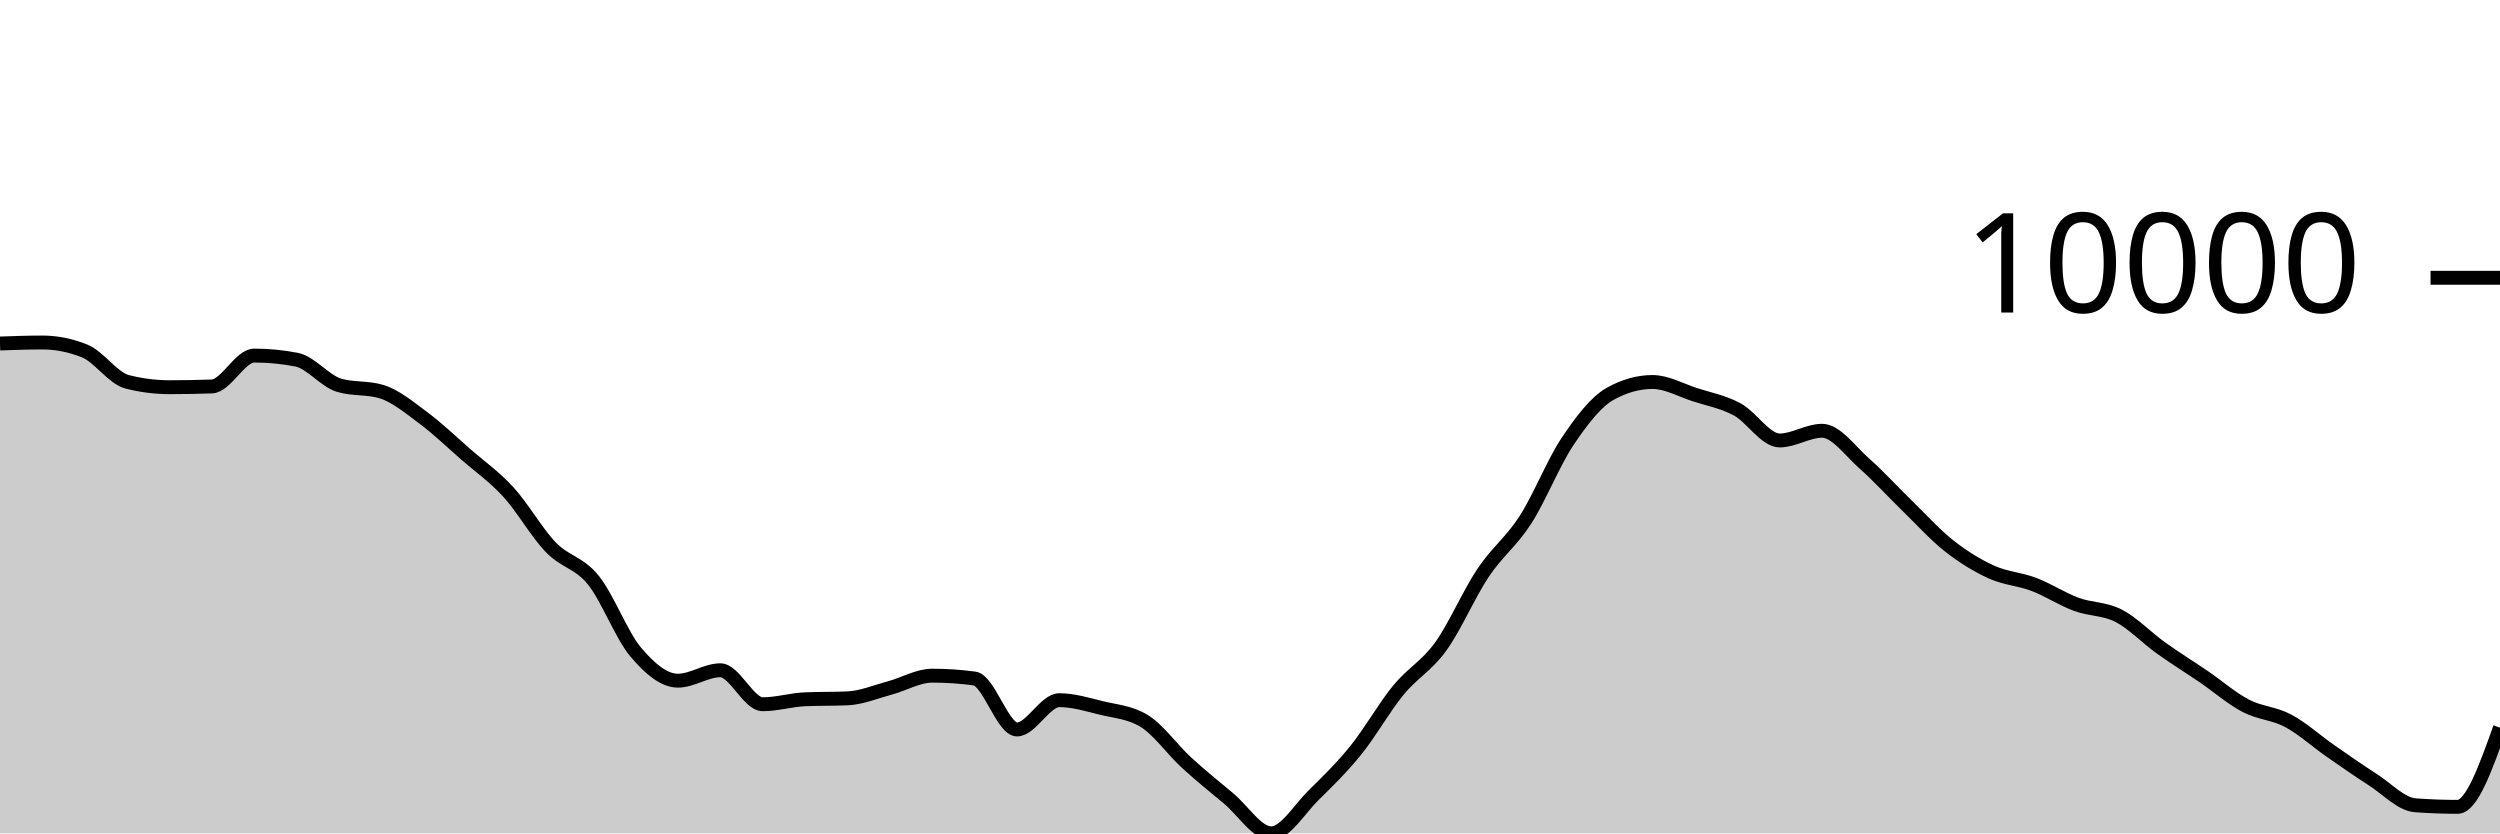
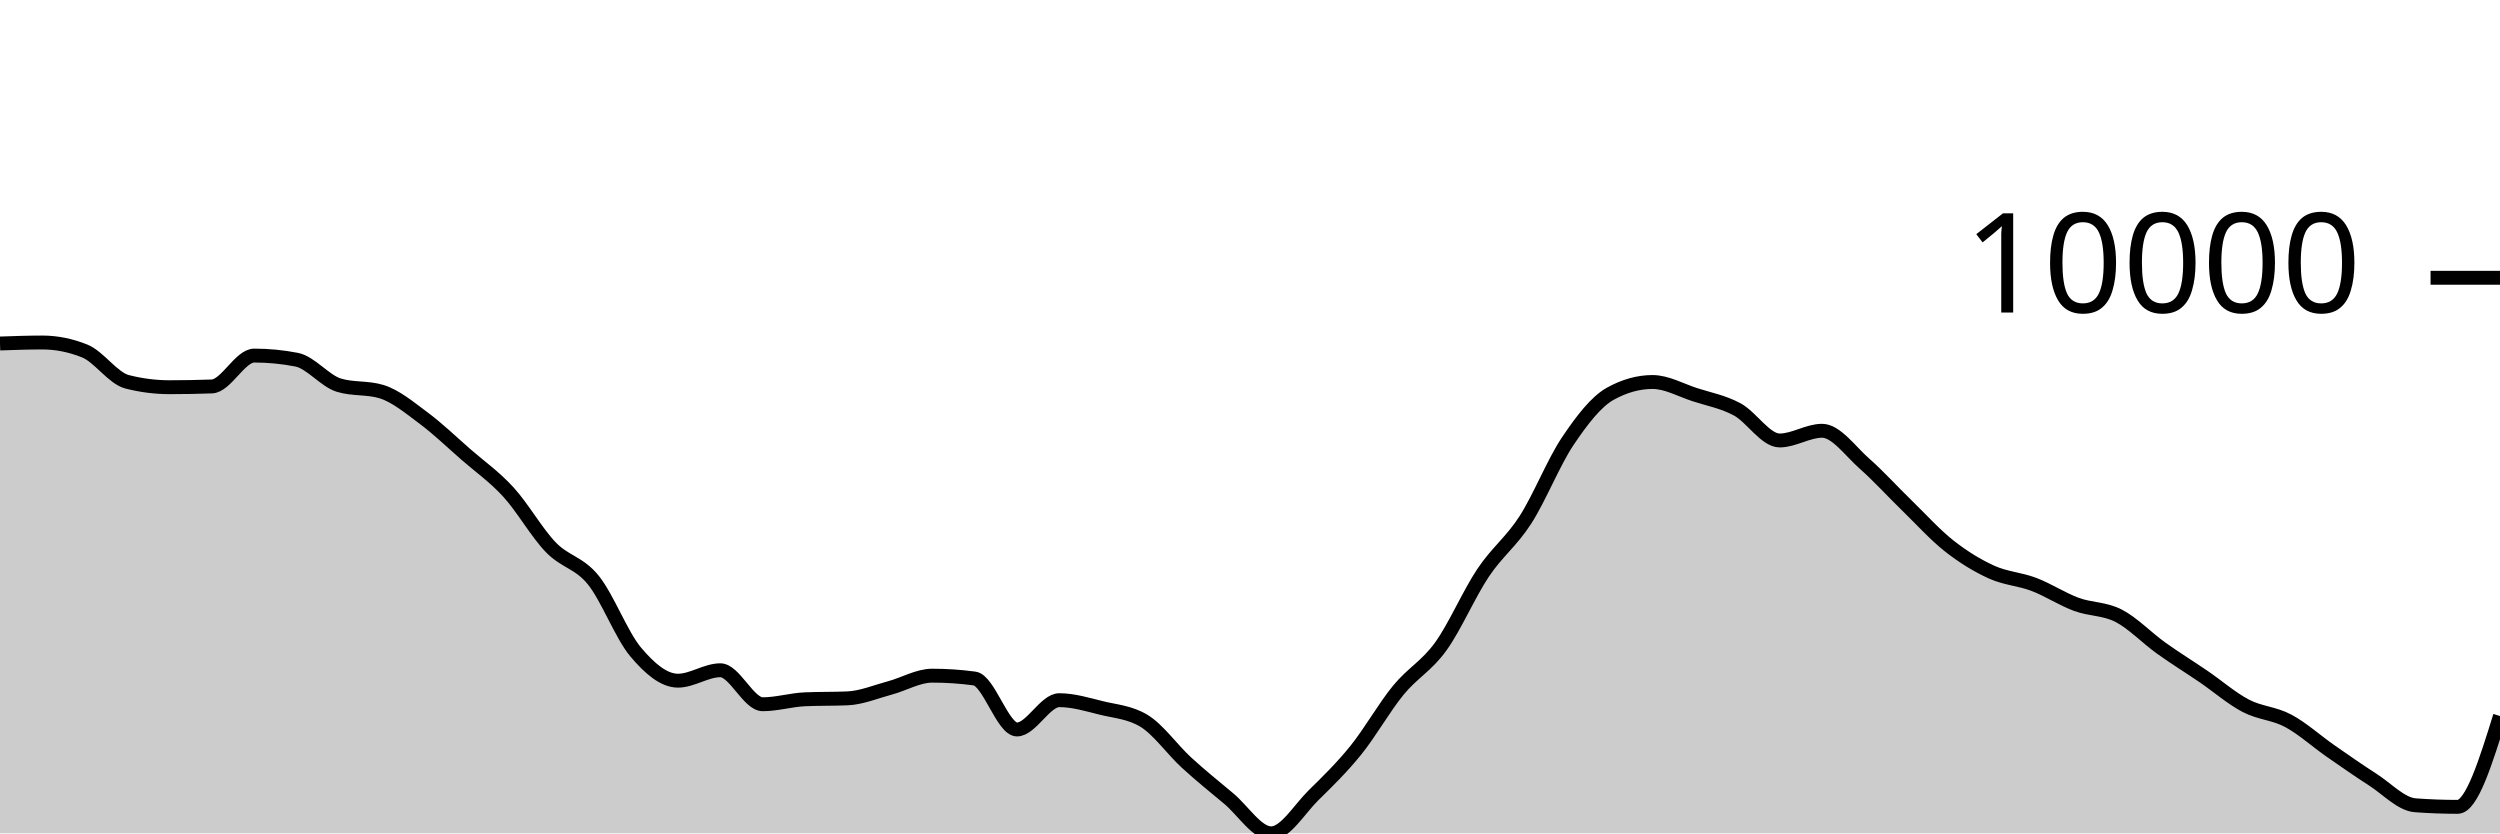
<svg xmlns="http://www.w3.org/2000/svg" viewBox="0 0 180 60">
  <g transform="translate(0,20)">
-     <path class="area" fill="rgba(0, 0, 0, 0.2)" d="M0,4.732C1.017,4.696,2.034,4.66,3.051,4.66C4.068,4.66,5.085,4.864,6.102,5.273C7.119,5.681,8.136,7.23,9.153,7.49C10.169,7.749,11.186,7.879,12.203,7.879C13.22,7.879,14.237,7.861,15.254,7.824C16.271,7.787,17.288,5.602,18.305,5.602C19.322,5.602,20.339,5.7,21.356,5.897C22.373,6.094,23.39,7.429,24.407,7.735C25.424,8.041,26.441,7.888,27.458,8.194C28.475,8.5,29.492,9.351,30.508,10.107C31.525,10.864,32.542,11.844,33.559,12.732C34.576,13.619,35.593,14.322,36.61,15.435C37.627,16.547,38.644,18.354,39.661,19.407C40.678,20.461,41.695,20.502,42.712,21.757C43.729,23.012,44.746,25.727,45.763,26.936C46.78,28.145,47.797,29.009,48.814,29.009C49.831,29.009,50.847,28.258,51.864,28.258C52.881,28.258,53.898,30.706,54.915,30.706C55.932,30.706,56.949,30.392,57.966,30.348C58.983,30.304,60,30.326,61.017,30.282C62.034,30.238,63.051,29.805,64.068,29.532C65.085,29.26,66.102,28.648,67.119,28.648C68.136,28.648,69.153,28.716,70.169,28.853C71.186,28.989,72.203,32.522,73.22,32.522C74.237,32.522,75.254,30.413,76.271,30.413C77.288,30.413,78.305,30.729,79.322,30.978C80.339,31.226,81.356,31.286,82.373,31.903C83.39,32.52,84.407,33.97,85.424,34.904C86.441,35.837,87.458,36.652,88.475,37.502C89.492,38.351,90.508,40,91.525,40C92.542,40,93.559,38.255,94.576,37.256C95.593,36.257,96.61,35.266,97.627,34.006C98.644,32.746,99.661,30.938,100.678,29.696C101.695,28.454,102.712,27.961,103.729,26.553C104.746,25.145,105.763,22.768,106.78,21.247C107.797,19.726,108.814,19.008,109.831,17.428C110.847,15.847,111.864,13.273,112.881,11.761C113.898,10.249,114.915,8.923,115.932,8.355C116.949,7.788,117.966,7.504,118.983,7.504C120,7.504,121.017,8.089,122.034,8.418C123.051,8.747,124.068,8.93,125.085,9.479C126.102,10.029,127.119,11.714,128.136,11.714C129.153,11.714,130.169,11.015,131.186,11.015C132.203,11.015,133.22,12.482,134.237,13.377C135.254,14.273,136.271,15.398,137.288,16.386C138.305,17.374,139.322,18.505,140.339,19.306C141.356,20.106,142.373,20.728,143.39,21.19C144.407,21.652,145.424,21.69,146.441,22.077C147.458,22.464,148.475,23.136,149.492,23.512C150.508,23.889,151.525,23.811,152.542,24.334C153.559,24.858,154.576,25.927,155.593,26.655C156.61,27.383,157.627,28.009,158.644,28.702C159.661,29.396,160.678,30.284,161.695,30.816C162.712,31.348,163.729,31.353,164.746,31.895C165.763,32.437,166.78,33.361,167.797,34.069C168.814,34.776,169.831,35.487,170.847,36.139C171.864,36.791,172.881,37.904,173.898,37.98C174.915,38.055,175.932,38.093,176.949,38.093C177.966,38.093,178.983,35.243,180,32.392L180,40C178.983,40,177.966,40,176.949,40C175.932,40,174.915,40,173.898,40C172.881,40,171.864,40,170.847,40C169.831,40,168.814,40,167.797,40C166.78,40,165.763,40,164.746,40C163.729,40,162.712,40,161.695,40C160.678,40,159.661,40,158.644,40C157.627,40,156.61,40,155.593,40C154.576,40,153.559,40,152.542,40C151.525,40,150.508,40,149.492,40C148.475,40,147.458,40,146.441,40C145.424,40,144.407,40,143.39,40C142.373,40,141.356,40,140.339,40C139.322,40,138.305,40,137.288,40C136.271,40,135.254,40,134.237,40C133.22,40,132.203,40,131.186,40C130.169,40,129.153,40,128.136,40C127.119,40,126.102,40,125.085,40C124.068,40,123.051,40,122.034,40C121.017,40,120,40,118.983,40C117.966,40,116.949,40,115.932,40C114.915,40,113.898,40,112.881,40C111.864,40,110.847,40,109.831,40C108.814,40,107.797,40,106.78,40C105.763,40,104.746,40,103.729,40C102.712,40,101.695,40,100.678,40C99.661,40,98.644,40,97.627,40C96.61,40,95.593,40,94.576,40C93.559,40,92.542,40,91.525,40C90.508,40,89.492,40,88.475,40C87.458,40,86.441,40,85.424,40C84.407,40,83.39,40,82.373,40C81.356,40,80.339,40,79.322,40C78.305,40,77.288,40,76.271,40C75.254,40,74.237,40,73.22,40C72.203,40,71.186,40,70.169,40C69.153,40,68.136,40,67.119,40C66.102,40,65.085,40,64.068,40C63.051,40,62.034,40,61.017,40C60,40,58.983,40,57.966,40C56.949,40,55.932,40,54.915,40C53.898,40,52.881,40,51.864,40C50.847,40,49.831,40,48.814,40C47.797,40,46.78,40,45.763,40C44.746,40,43.729,40,42.712,40C41.695,40,40.678,40,39.661,40C38.644,40,37.627,40,36.61,40C35.593,40,34.576,40,33.559,40C32.542,40,31.525,40,30.508,40C29.492,40,28.475,40,27.458,40C26.441,40,25.424,40,24.407,40C23.39,40,22.373,40,21.356,40C20.339,40,19.322,40,18.305,40C17.288,40,16.271,40,15.254,40C14.237,40,13.22,40,12.203,40C11.186,40,10.169,40,9.153,40C8.136,40,7.119,40,6.102,40C5.085,40,4.068,40,3.051,40C2.034,40,1.017,40,0,40Z" />
-     <path class="line" stroke="black" fill="none" d="M0,4.732C1.017,4.696,2.034,4.66,3.051,4.66C4.068,4.66,5.085,4.864,6.102,5.273C7.119,5.681,8.136,7.23,9.153,7.49C10.169,7.749,11.186,7.879,12.203,7.879C13.22,7.879,14.237,7.861,15.254,7.824C16.271,7.787,17.288,5.602,18.305,5.602C19.322,5.602,20.339,5.7,21.356,5.897C22.373,6.094,23.39,7.429,24.407,7.735C25.424,8.041,26.441,7.888,27.458,8.194C28.475,8.5,29.492,9.351,30.508,10.107C31.525,10.864,32.542,11.844,33.559,12.732C34.576,13.619,35.593,14.322,36.61,15.435C37.627,16.547,38.644,18.354,39.661,19.407C40.678,20.461,41.695,20.502,42.712,21.757C43.729,23.012,44.746,25.727,45.763,26.936C46.78,28.145,47.797,29.009,48.814,29.009C49.831,29.009,50.847,28.258,51.864,28.258C52.881,28.258,53.898,30.706,54.915,30.706C55.932,30.706,56.949,30.392,57.966,30.348C58.983,30.304,60,30.326,61.017,30.282C62.034,30.238,63.051,29.805,64.068,29.532C65.085,29.26,66.102,28.648,67.119,28.648C68.136,28.648,69.153,28.716,70.169,28.853C71.186,28.989,72.203,32.522,73.22,32.522C74.237,32.522,75.254,30.413,76.271,30.413C77.288,30.413,78.305,30.729,79.322,30.978C80.339,31.226,81.356,31.286,82.373,31.903C83.39,32.52,84.407,33.97,85.424,34.904C86.441,35.837,87.458,36.652,88.475,37.502C89.492,38.351,90.508,40,91.525,40C92.542,40,93.559,38.255,94.576,37.256C95.593,36.257,96.61,35.266,97.627,34.006C98.644,32.746,99.661,30.938,100.678,29.696C101.695,28.454,102.712,27.961,103.729,26.553C104.746,25.145,105.763,22.768,106.78,21.247C107.797,19.726,108.814,19.008,109.831,17.428C110.847,15.847,111.864,13.273,112.881,11.761C113.898,10.249,114.915,8.923,115.932,8.355C116.949,7.788,117.966,7.504,118.983,7.504C120,7.504,121.017,8.089,122.034,8.418C123.051,8.747,124.068,8.93,125.085,9.479C126.102,10.029,127.119,11.714,128.136,11.714C129.153,11.714,130.169,11.015,131.186,11.015C132.203,11.015,133.22,12.482,134.237,13.377C135.254,14.273,136.271,15.398,137.288,16.386C138.305,17.374,139.322,18.505,140.339,19.306C141.356,20.106,142.373,20.728,143.39,21.19C144.407,21.652,145.424,21.69,146.441,22.077C147.458,22.464,148.475,23.136,149.492,23.512C150.508,23.889,151.525,23.811,152.542,24.334C153.559,24.858,154.576,25.927,155.593,26.655C156.61,27.383,157.627,28.009,158.644,28.702C159.661,29.396,160.678,30.284,161.695,30.816C162.712,31.348,163.729,31.353,164.746,31.895C165.763,32.437,166.78,33.361,167.797,34.069C168.814,34.776,169.831,35.487,170.847,36.139C171.864,36.791,172.881,37.904,173.898,37.98C174.915,38.055,175.932,38.093,176.949,38.093C177.966,38.093,178.983,35.243,180,32.392" />
+     <path class="area" fill="rgba(0, 0, 0, 0.2)" d="M0,4.732C1.017,4.696,2.034,4.66,3.051,4.66C4.068,4.66,5.085,4.864,6.102,5.273C7.119,5.681,8.136,7.23,9.153,7.49C10.169,7.749,11.186,7.879,12.203,7.879C13.22,7.879,14.237,7.861,15.254,7.824C16.271,7.787,17.288,5.602,18.305,5.602C19.322,5.602,20.339,5.7,21.356,5.897C22.373,6.094,23.39,7.429,24.407,7.735C25.424,8.041,26.441,7.888,27.458,8.194C28.475,8.5,29.492,9.351,30.508,10.107C31.525,10.864,32.542,11.844,33.559,12.732C34.576,13.619,35.593,14.322,36.61,15.435C37.627,16.547,38.644,18.354,39.661,19.407C40.678,20.461,41.695,20.502,42.712,21.757C43.729,23.012,44.746,25.727,45.763,26.936C46.78,28.145,47.797,29.009,48.814,29.009C49.831,29.009,50.847,28.258,51.864,28.258C52.881,28.258,53.898,30.706,54.915,30.706C55.932,30.706,56.949,30.392,57.966,30.348C58.983,30.304,60,30.326,61.017,30.282C62.034,30.238,63.051,29.805,64.068,29.532C65.085,29.26,66.102,28.648,67.119,28.648C68.136,28.648,69.153,28.716,70.169,28.853C71.186,28.989,72.203,32.522,73.22,32.522C74.237,32.522,75.254,30.413,76.271,30.413C77.288,30.413,78.305,30.729,79.322,30.978C80.339,31.226,81.356,31.286,82.373,31.903C83.39,32.52,84.407,33.97,85.424,34.904C86.441,35.837,87.458,36.652,88.475,37.502C89.492,38.351,90.508,40,91.525,40C92.542,40,93.559,38.255,94.576,37.256C95.593,36.257,96.61,35.266,97.627,34.006C98.644,32.746,99.661,30.938,100.678,29.696C101.695,28.454,102.712,27.961,103.729,26.553C104.746,25.145,105.763,22.768,106.78,21.247C107.797,19.726,108.814,19.008,109.831,17.428C110.847,15.847,111.864,13.273,112.881,11.761C113.898,10.249,114.915,8.923,115.932,8.355C116.949,7.788,117.966,7.504,118.983,7.504C120,7.504,121.017,8.089,122.034,8.418C123.051,8.747,124.068,8.93,125.085,9.479C126.102,10.029,127.119,11.714,128.136,11.714C129.153,11.714,130.169,11.015,131.186,11.015C132.203,11.015,133.22,12.482,134.237,13.377C135.254,14.273,136.271,15.398,137.288,16.386C138.305,17.374,139.322,18.505,140.339,19.306C141.356,20.106,142.373,20.728,143.39,21.19C144.407,21.652,145.424,21.69,146.441,22.077C147.458,22.464,148.475,23.136,149.492,23.512C150.508,23.889,151.525,23.811,152.542,24.334C153.559,24.858,154.576,25.927,155.593,26.655C156.61,27.383,157.627,28.009,158.644,28.702C159.661,29.396,160.678,30.284,161.695,30.816C162.712,31.348,163.729,31.353,164.746,31.895C165.763,32.437,166.78,33.361,167.797,34.069C168.814,34.776,169.831,35.487,170.847,36.139C171.864,36.791,172.881,37.904,173.898,37.98C174.915,38.055,175.932,38.093,176.949,38.093C177.966,38.093,178.983,34.824,180,31.554L180,40C178.983,40,177.966,40,176.949,40C175.932,40,174.915,40,173.898,40C172.881,40,171.864,40,170.847,40C169.831,40,168.814,40,167.797,40C166.78,40,165.763,40,164.746,40C163.729,40,162.712,40,161.695,40C160.678,40,159.661,40,158.644,40C157.627,40,156.61,40,155.593,40C154.576,40,153.559,40,152.542,40C151.525,40,150.508,40,149.492,40C148.475,40,147.458,40,146.441,40C145.424,40,144.407,40,143.39,40C142.373,40,141.356,40,140.339,40C139.322,40,138.305,40,137.288,40C136.271,40,135.254,40,134.237,40C133.22,40,132.203,40,131.186,40C130.169,40,129.153,40,128.136,40C127.119,40,126.102,40,125.085,40C124.068,40,123.051,40,122.034,40C121.017,40,120,40,118.983,40C117.966,40,116.949,40,115.932,40C114.915,40,113.898,40,112.881,40C111.864,40,110.847,40,109.831,40C108.814,40,107.797,40,106.78,40C105.763,40,104.746,40,103.729,40C102.712,40,101.695,40,100.678,40C99.661,40,98.644,40,97.627,40C96.61,40,95.593,40,94.576,40C93.559,40,92.542,40,91.525,40C90.508,40,89.492,40,88.475,40C87.458,40,86.441,40,85.424,40C84.407,40,83.39,40,82.373,40C81.356,40,80.339,40,79.322,40C78.305,40,77.288,40,76.271,40C75.254,40,74.237,40,73.22,40C72.203,40,71.186,40,70.169,40C69.153,40,68.136,40,67.119,40C66.102,40,65.085,40,64.068,40C63.051,40,62.034,40,61.017,40C60,40,58.983,40,57.966,40C56.949,40,55.932,40,54.915,40C53.898,40,52.881,40,51.864,40C50.847,40,49.831,40,48.814,40C47.797,40,46.78,40,45.763,40C44.746,40,43.729,40,42.712,40C41.695,40,40.678,40,39.661,40C38.644,40,37.627,40,36.61,40C35.593,40,34.576,40,33.559,40C32.542,40,31.525,40,30.508,40C29.492,40,28.475,40,27.458,40C26.441,40,25.424,40,24.407,40C23.39,40,22.373,40,21.356,40C20.339,40,19.322,40,18.305,40C17.288,40,16.271,40,15.254,40C14.237,40,13.22,40,12.203,40C11.186,40,10.169,40,9.153,40C8.136,40,7.119,40,6.102,40C5.085,40,4.068,40,3.051,40C2.034,40,1.017,40,0,40Z" />
+     <path class="line" stroke="black" fill="none" d="M0,4.732C1.017,4.696,2.034,4.66,3.051,4.66C4.068,4.66,5.085,4.864,6.102,5.273C7.119,5.681,8.136,7.23,9.153,7.49C10.169,7.749,11.186,7.879,12.203,7.879C13.22,7.879,14.237,7.861,15.254,7.824C16.271,7.787,17.288,5.602,18.305,5.602C19.322,5.602,20.339,5.7,21.356,5.897C22.373,6.094,23.39,7.429,24.407,7.735C25.424,8.041,26.441,7.888,27.458,8.194C28.475,8.5,29.492,9.351,30.508,10.107C31.525,10.864,32.542,11.844,33.559,12.732C34.576,13.619,35.593,14.322,36.61,15.435C37.627,16.547,38.644,18.354,39.661,19.407C40.678,20.461,41.695,20.502,42.712,21.757C43.729,23.012,44.746,25.727,45.763,26.936C46.78,28.145,47.797,29.009,48.814,29.009C49.831,29.009,50.847,28.258,51.864,28.258C52.881,28.258,53.898,30.706,54.915,30.706C55.932,30.706,56.949,30.392,57.966,30.348C58.983,30.304,60,30.326,61.017,30.282C62.034,30.238,63.051,29.805,64.068,29.532C65.085,29.26,66.102,28.648,67.119,28.648C68.136,28.648,69.153,28.716,70.169,28.853C71.186,28.989,72.203,32.522,73.22,32.522C74.237,32.522,75.254,30.413,76.271,30.413C77.288,30.413,78.305,30.729,79.322,30.978C80.339,31.226,81.356,31.286,82.373,31.903C83.39,32.52,84.407,33.97,85.424,34.904C86.441,35.837,87.458,36.652,88.475,37.502C89.492,38.351,90.508,40,91.525,40C92.542,40,93.559,38.255,94.576,37.256C95.593,36.257,96.61,35.266,97.627,34.006C98.644,32.746,99.661,30.938,100.678,29.696C101.695,28.454,102.712,27.961,103.729,26.553C104.746,25.145,105.763,22.768,106.78,21.247C107.797,19.726,108.814,19.008,109.831,17.428C110.847,15.847,111.864,13.273,112.881,11.761C113.898,10.249,114.915,8.923,115.932,8.355C116.949,7.788,117.966,7.504,118.983,7.504C120,7.504,121.017,8.089,122.034,8.418C123.051,8.747,124.068,8.93,125.085,9.479C126.102,10.029,127.119,11.714,128.136,11.714C129.153,11.714,130.169,11.015,131.186,11.015C132.203,11.015,133.22,12.482,134.237,13.377C135.254,14.273,136.271,15.398,137.288,16.386C138.305,17.374,139.322,18.505,140.339,19.306C141.356,20.106,142.373,20.728,143.39,21.19C144.407,21.652,145.424,21.69,146.441,22.077C147.458,22.464,148.475,23.136,149.492,23.512C150.508,23.889,151.525,23.811,152.542,24.334C153.559,24.858,154.576,25.927,155.593,26.655C156.61,27.383,157.627,28.009,158.644,28.702C159.661,29.396,160.678,30.284,161.695,30.816C162.712,31.348,163.729,31.353,164.746,31.895C165.763,32.437,166.78,33.361,167.797,34.069C168.814,34.776,169.831,35.487,170.847,36.139C171.864,36.791,172.881,37.904,173.898,37.98C174.915,38.055,175.932,38.093,176.949,38.093C177.966,38.093,178.983,34.824,180,31.554" />
    <path class="axis-ceiling" stroke-width="1" stroke="black" fill="none" d="M175,0L180,0" />
    <text class="axis-ceiling-label" font-family="sans-serif" text-anchor="end" font-size="10px" x="170" y="2.5">10000</text>
  </g>
</svg>
